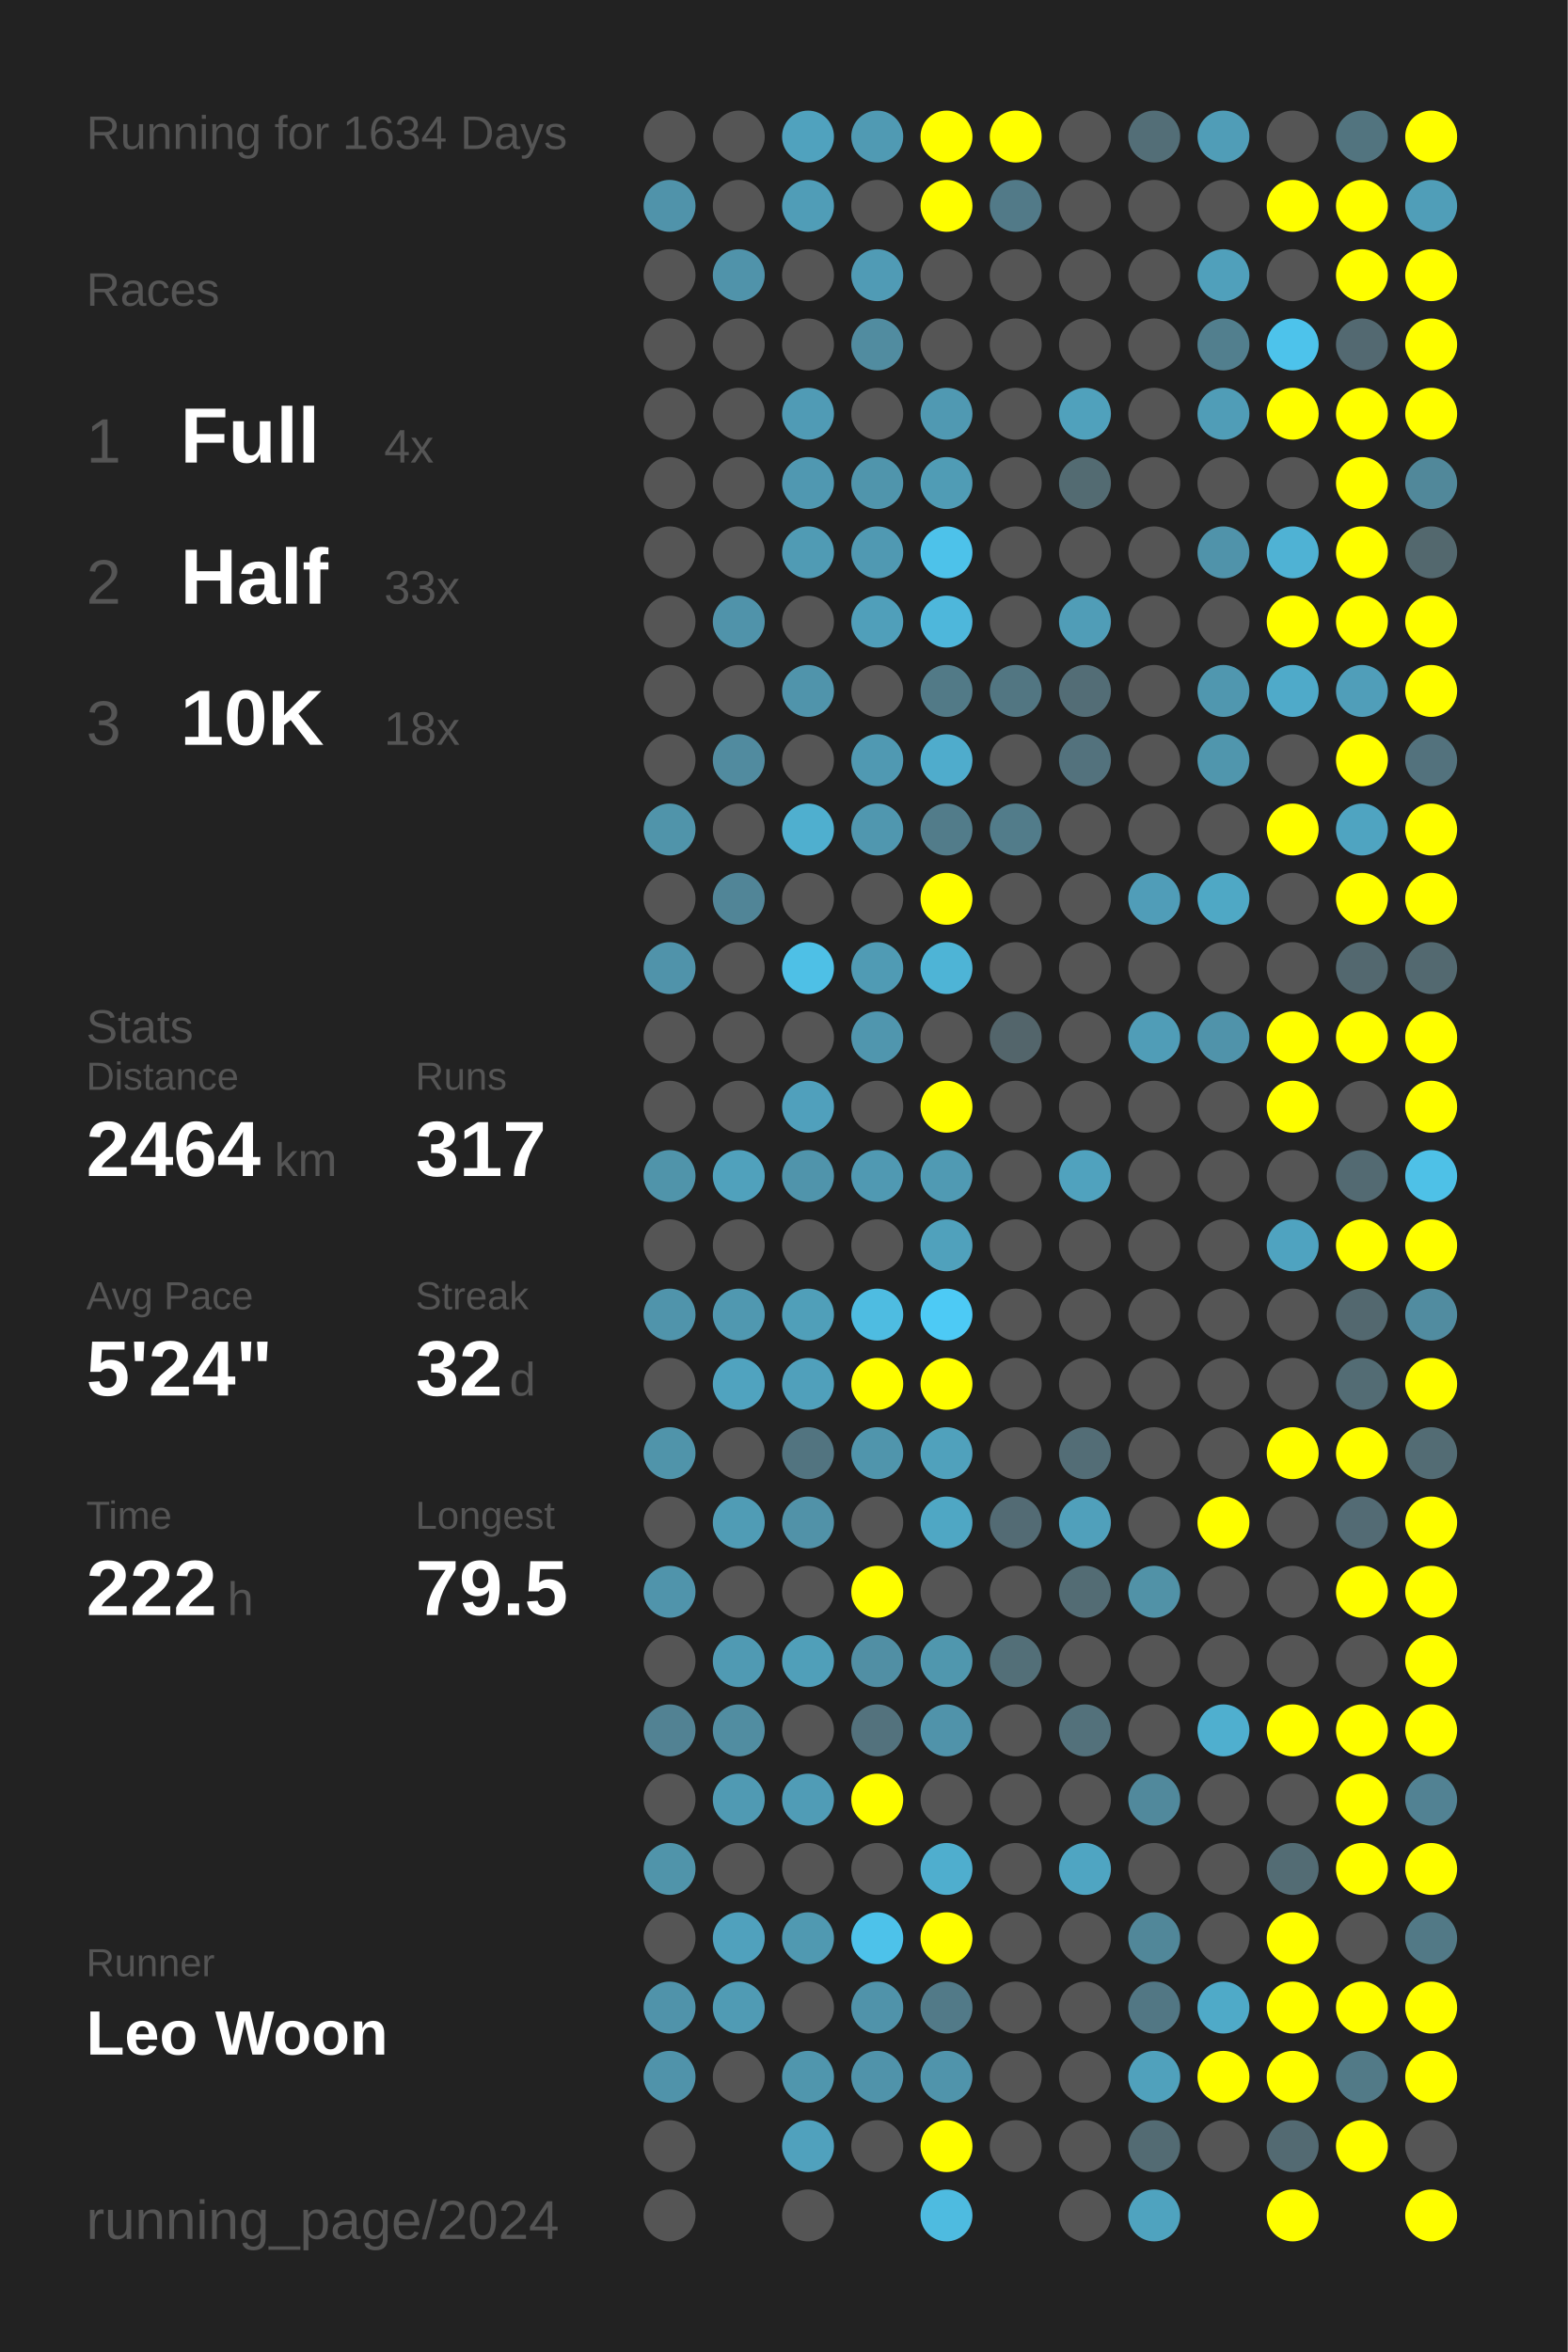
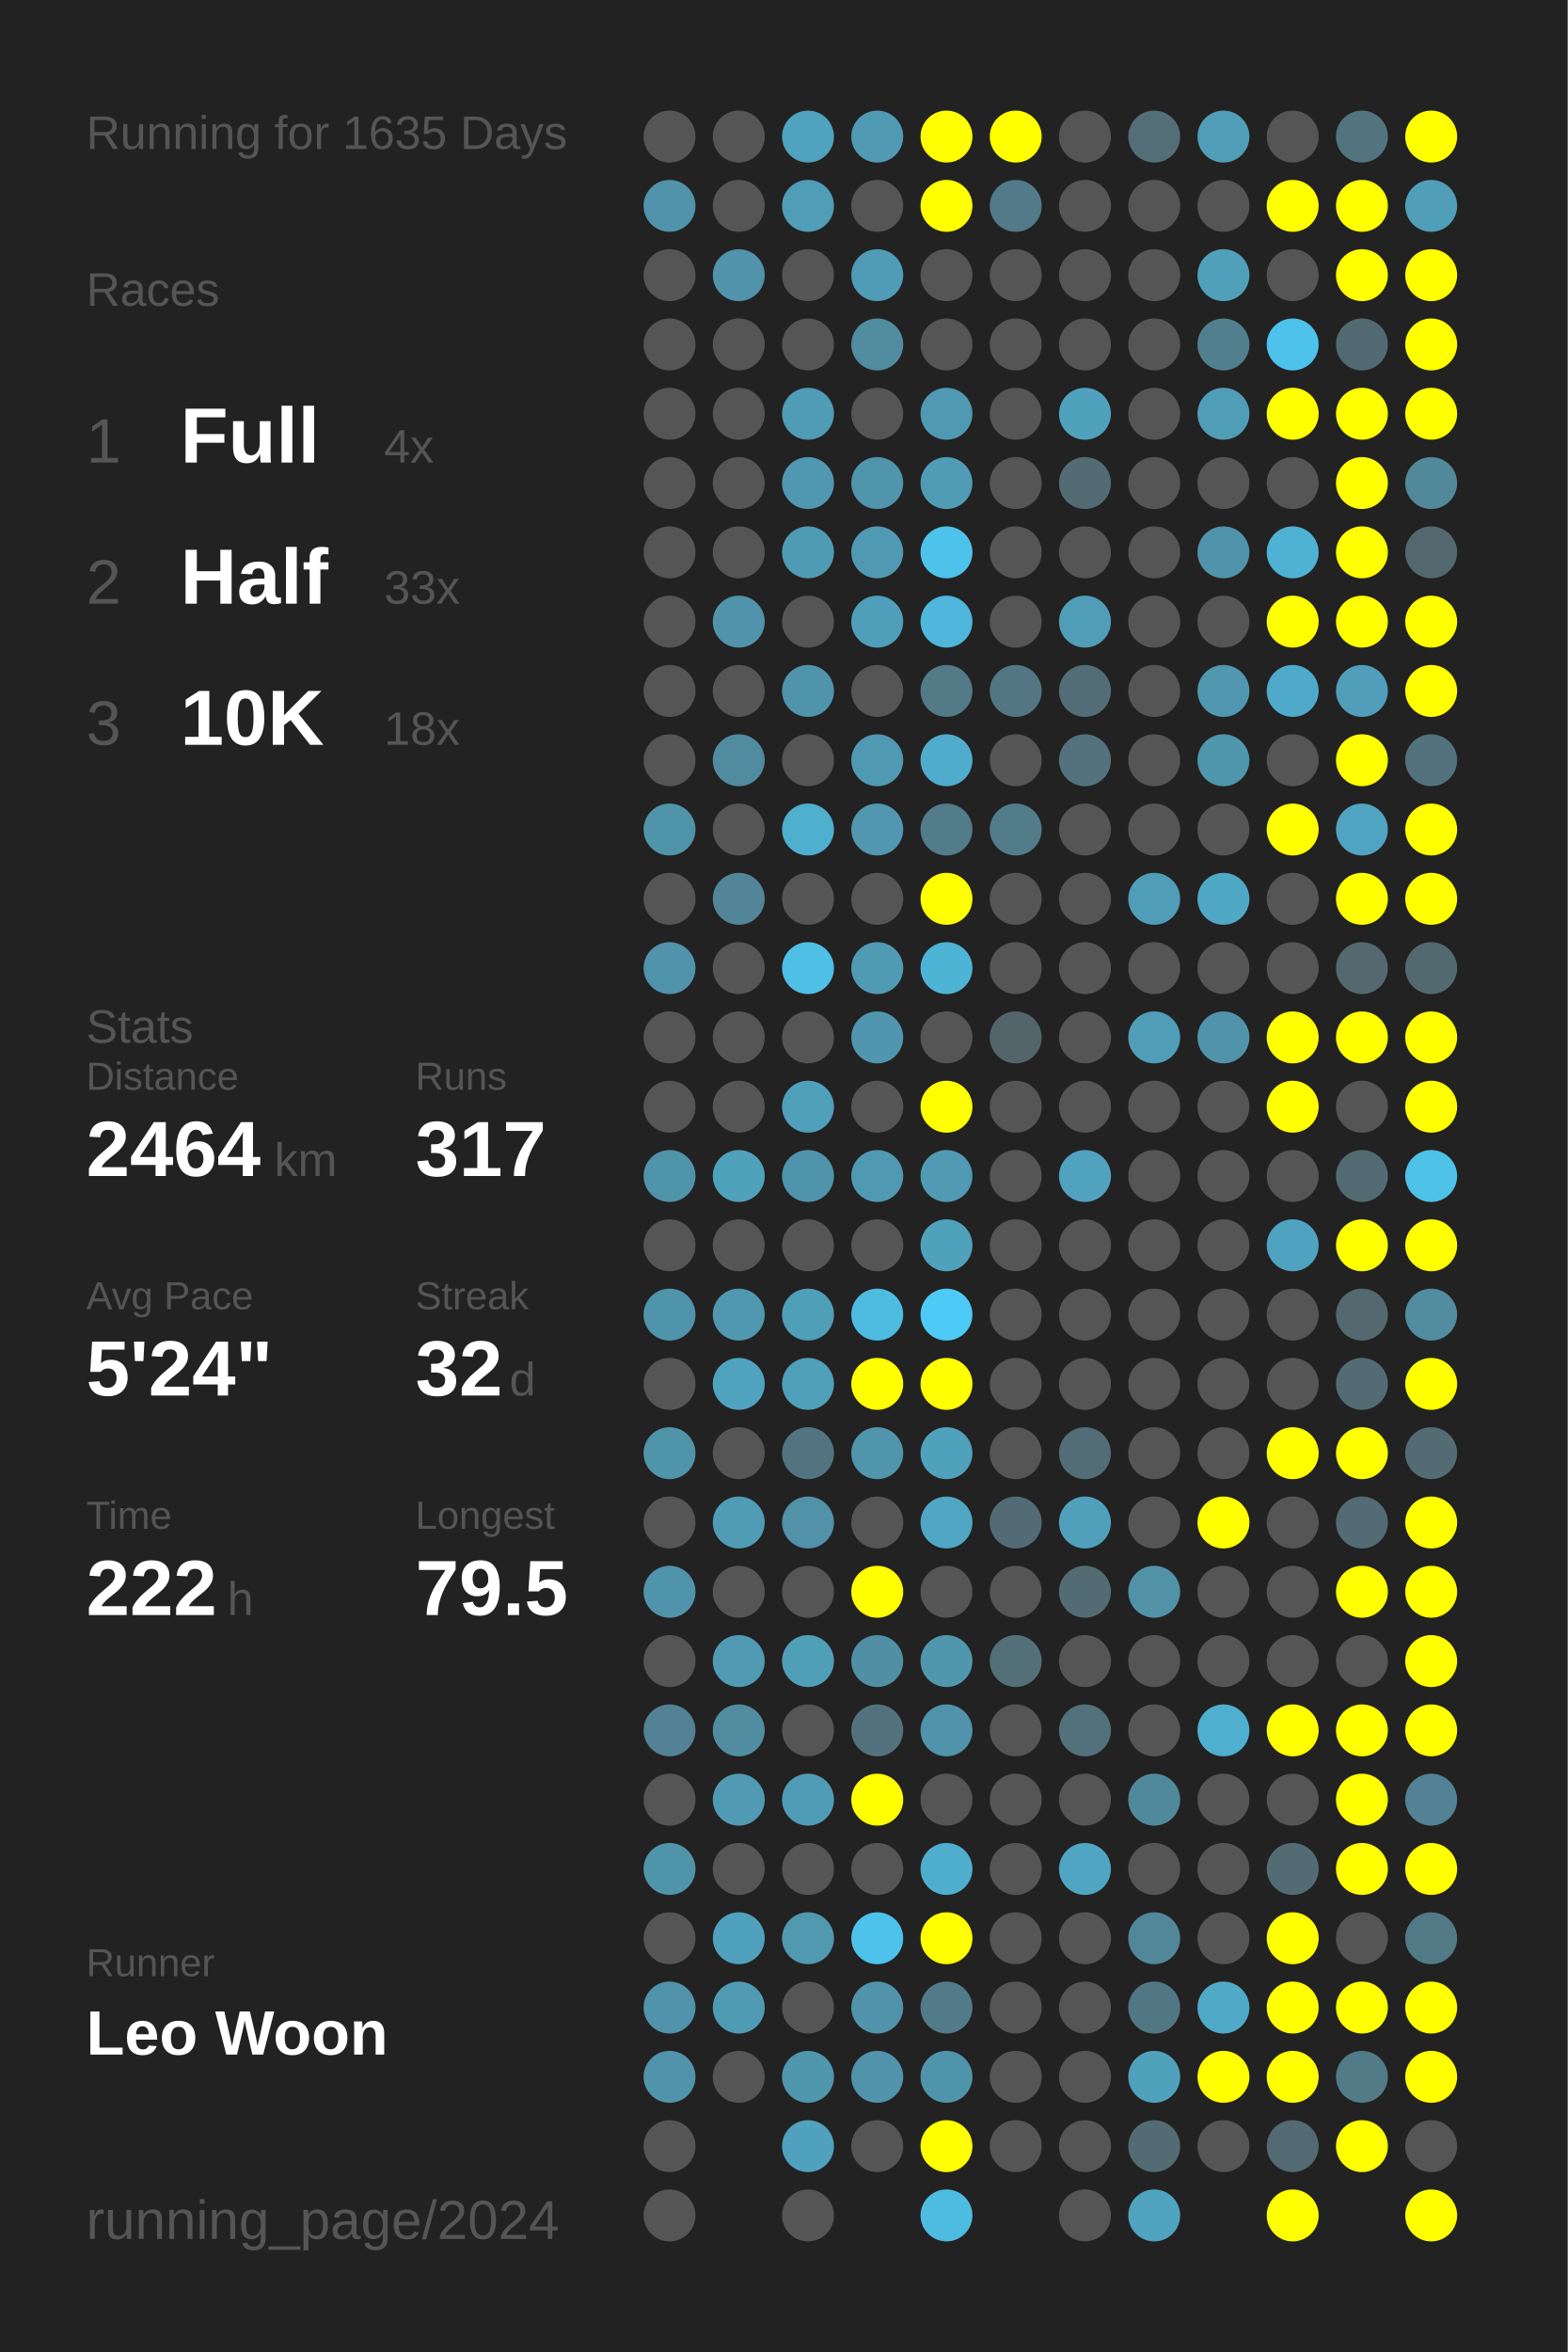
<svg xmlns="http://www.w3.org/2000/svg" baseProfile="full" height="300mm" version="1.1" viewBox="0,0,200,300" width="200mm">
  <defs />
  <rect fill="#222222" height="300" width="200" x="0" y="0" />
-   <text fill="#555555" style="font-size:6px; font-family:Arial;" x="11" y="19">Running for 1634 Days</text>
+   <text fill="#555555" style="font-size:6px; font-family:Arial;" x="11" y="19">Running for 1635 Days</text>
  <text fill="#555555" style="font-size:6px; font-family:Arial;" x="11" y="39">Races</text>
  <text fill="#555555" style="font-size:8px; font-family:Arial;" x="11" y="59">1</text>
  <text fill="#FFFFFF" style="font-size:10px; font-family:Arial; font-weight:bold;" x="23" y="59">Full</text>
  <text fill="#555555" style="font-size:6px; font-family:Arial;" x="49" y="59">4x</text>
  <text fill="#555555" style="font-size:8px; font-family:Arial;" x="11" y="77">2</text>
  <text fill="#FFFFFF" style="font-size:10px; font-family:Arial; font-weight:bold;" x="23" y="77">Half</text>
  <text fill="#555555" style="font-size:6px; font-family:Arial;" x="49" y="77">33x</text>
  <text fill="#555555" style="font-size:8px; font-family:Arial;" x="11" y="95">3</text>
  <text fill="#FFFFFF" style="font-size:10px; font-family:Arial; font-weight:bold;" x="23" y="95">10K</text>
  <text fill="#555555" style="font-size:6px; font-family:Arial;" x="49" y="95">18x</text>
  <text fill="#555555" style="font-size:6px; font-family:Arial;" x="11" y="133">Stats</text>
  <text fill="#555555" style="font-size:5px; font-family:Arial;" x="11" y="139">Distance</text>
  <text fill="#FFFFFF" style="font-size:10px; font-family:Arial; font-weight:bold;" x="11" y="150">2464</text>
  <text fill="#555555" style="font-size:6px; font-family:Arial;" x="35" y="150">km</text>
  <text fill="#555555" style="font-size:5px; font-family:Arial;" x="53" y="139">Runs</text>
  <text fill="#FFFFFF" style="font-size:10px; font-family:Arial; font-weight:bold;" x="53" y="150">317</text>
  <text fill="#555555" style="font-size:5px; font-family:Arial;" x="11" y="167">Avg Pace</text>
  <text fill="#FFFFFF" style="font-size:10px; font-family:Arial; font-weight:bold;" x="11" y="178">5'24"</text>
  <text fill="#555555" style="font-size:5px; font-family:Arial;" x="53" y="167">Streak</text>
  <text fill="#FFFFFF" style="font-size:10px; font-family:Arial; font-weight:bold;" x="53" y="178">32</text>
  <text fill="#555555" style="font-size:6px; font-family:Arial;" x="65" y="178">d</text>
  <text fill="#555555" style="font-size:5px; font-family:Arial;" x="11" y="195">Time</text>
  <text fill="#FFFFFF" style="font-size:10px; font-family:Arial; font-weight:bold;" x="11" y="206">222</text>
  <text fill="#555555" style="font-size:6px; font-family:Arial;" x="29" y="206">h</text>
  <text fill="#555555" style="font-size:5px; font-family:Arial;" x="53" y="195">Longest</text>
  <text fill="#FFFFFF" style="font-size:10px; font-family:Arial; font-weight:bold;" x="53" y="206">79.5</text>
  <text fill="#555555" style="font-size:5px; font-family:Arial;" x="11" y="252.065">Runner</text>
  <text fill="#FFFFFF" style="font-size:8px; font-family:Arial; font-weight:bold;" x="11" y="262.065">Leo Woon</text>
  <text fill="#555555" style="font-size:7px; font-family:Arial;" x="11" y="285.581">running_page/2024</text>
  <circle cx="85.417" cy="17.419" fill="#555555" r="3.312" />
  <circle cx="85.417" cy="26.258" fill="#5093aa" r="3.312" />
  <circle cx="85.417" cy="35.097" fill="#555555" r="3.312" />
  <circle cx="85.417" cy="43.935" fill="#555555" r="3.312" />
  <circle cx="85.417" cy="52.774" fill="#555555" r="3.312" />
  <circle cx="85.417" cy="61.613" fill="#555555" r="3.312" />
  <circle cx="85.417" cy="70.452" fill="#555555" r="3.312" />
  <circle cx="85.417" cy="79.29" fill="#555555" r="3.312" />
  <circle cx="85.417" cy="88.129" fill="#555555" r="3.312" />
  <circle cx="85.417" cy="96.968" fill="#555555" r="3.312" />
  <circle cx="85.417" cy="105.806" fill="#5094aa" r="3.312" />
  <circle cx="85.417" cy="114.645" fill="#555555" r="3.312" />
  <circle cx="85.417" cy="123.484" fill="#5093aa" r="3.312" />
  <circle cx="85.417" cy="132.323" fill="#555555" r="3.312" />
  <circle cx="85.417" cy="141.161" fill="#555555" r="3.312" />
  <circle cx="85.417" cy="150" fill="#5094aa" r="3.312" />
  <circle cx="85.417" cy="158.839" fill="#555555" r="3.312" />
  <circle cx="85.417" cy="167.677" fill="#5094ab" r="3.312" />
  <circle cx="85.417" cy="176.516" fill="#555555" r="3.312" />
  <circle cx="85.417" cy="185.355" fill="#5094aa" r="3.312" />
  <circle cx="85.417" cy="194.194" fill="#555555" r="3.312" />
  <circle cx="85.417" cy="203.032" fill="#5094ab" r="3.312" />
  <circle cx="85.417" cy="211.871" fill="#555555" r="3.312" />
  <circle cx="85.417" cy="220.71" fill="#528293" r="3.312" />
  <circle cx="85.417" cy="229.548" fill="#555555" r="3.312" />
  <circle cx="85.417" cy="238.387" fill="#5094aa" r="3.312" />
  <circle cx="85.417" cy="247.226" fill="#555555" r="3.312" />
  <circle cx="85.417" cy="256.065" fill="#5093aa" r="3.312" />
  <circle cx="85.417" cy="264.903" fill="#5093aa" r="3.312" />
  <circle cx="85.417" cy="273.742" fill="#555555" r="3.312" />
  <circle cx="85.417" cy="282.581" fill="#555555" r="3.312" />
  <circle cx="94.25" cy="17.419" fill="#555555" r="3.312" />
  <circle cx="94.25" cy="26.258" fill="#555555" r="3.312" />
  <circle cx="94.25" cy="35.097" fill="#5093aa" r="3.312" />
  <circle cx="94.25" cy="43.935" fill="#555555" r="3.312" />
  <circle cx="94.25" cy="52.774" fill="#555555" r="3.312" />
  <circle cx="94.25" cy="61.613" fill="#555555" r="3.312" />
  <circle cx="94.25" cy="70.452" fill="#555555" r="3.312" />
  <circle cx="94.25" cy="79.29" fill="#5093aa" r="3.312" />
  <circle cx="94.25" cy="88.129" fill="#555555" r="3.312" />
  <circle cx="94.25" cy="96.968" fill="#518b9f" r="3.312" />
  <circle cx="94.25" cy="105.806" fill="#555555" r="3.312" />
  <circle cx="94.25" cy="114.645" fill="#518597" r="3.312" />
  <circle cx="94.25" cy="123.484" fill="#555555" r="3.312" />
  <circle cx="94.25" cy="132.323" fill="#555555" r="3.312" />
  <circle cx="94.25" cy="141.161" fill="#555555" r="3.312" />
  <circle cx="94.25" cy="150" fill="#50a1bc" r="3.312" />
  <circle cx="94.25" cy="158.839" fill="#555555" r="3.312" />
  <circle cx="94.25" cy="167.677" fill="#5098b0" r="3.312" />
  <circle cx="94.25" cy="176.516" fill="#50a3bf" r="3.312" />
  <circle cx="94.25" cy="185.355" fill="#555555" r="3.312" />
  <circle cx="94.25" cy="194.194" fill="#509cb5" r="3.312" />
  <circle cx="94.25" cy="203.032" fill="#555555" r="3.312" />
  <circle cx="94.25" cy="211.871" fill="#509ab3" r="3.312" />
  <circle cx="94.25" cy="220.71" fill="#518da1" r="3.312" />
  <circle cx="94.25" cy="229.548" fill="#509ab3" r="3.312" />
  <circle cx="94.25" cy="238.387" fill="#555555" r="3.312" />
  <circle cx="94.25" cy="247.226" fill="#50a1bd" r="3.312" />
  <circle cx="94.25" cy="256.065" fill="#509bb4" r="3.312" />
  <circle cx="94.25" cy="264.903" fill="#555555" r="3.312" />
  <circle cx="103.083" cy="17.419" fill="#50a2be" r="3.312" />
  <circle cx="103.083" cy="26.258" fill="#509db7" r="3.312" />
  <circle cx="103.083" cy="35.097" fill="#555555" r="3.312" />
  <circle cx="103.083" cy="43.935" fill="#555555" r="3.312" />
  <circle cx="103.083" cy="52.774" fill="#509bb5" r="3.312" />
  <circle cx="103.083" cy="61.613" fill="#5098b1" r="3.312" />
  <circle cx="103.083" cy="70.452" fill="#509bb4" r="3.312" />
  <circle cx="103.083" cy="79.29" fill="#555555" r="3.312" />
  <circle cx="103.083" cy="88.129" fill="#5094ab" r="3.312" />
  <circle cx="103.083" cy="96.968" fill="#555555" r="3.312" />
  <circle cx="103.083" cy="105.806" fill="#4fafcf" r="3.312" />
  <circle cx="103.083" cy="114.645" fill="#555555" r="3.312" />
  <circle cx="103.083" cy="123.484" fill="#4ec0e6" r="3.312" />
  <circle cx="103.083" cy="132.323" fill="#555555" r="3.312" />
  <circle cx="103.083" cy="141.161" fill="#50a0bc" r="3.312" />
  <circle cx="103.083" cy="150" fill="#5094ab" r="3.312" />
  <circle cx="103.083" cy="158.839" fill="#555555" r="3.312" />
  <circle cx="103.083" cy="167.677" fill="#509fb9" r="3.312" />
  <circle cx="103.083" cy="176.516" fill="#50a0bb" r="3.312" />
  <circle cx="103.083" cy="185.355" fill="#527480" r="3.312" />
  <circle cx="103.083" cy="194.194" fill="#5192a8" r="3.312" />
  <circle cx="103.083" cy="203.032" fill="#555555" r="3.312" />
  <circle cx="103.083" cy="211.871" fill="#509fb9" r="3.312" />
  <circle cx="103.083" cy="220.71" fill="#555555" r="3.312" />
  <circle cx="103.083" cy="229.548" fill="#509cb6" r="3.312" />
  <circle cx="103.083" cy="238.387" fill="#555555" r="3.312" />
  <circle cx="103.083" cy="247.226" fill="#5099b1" r="3.312" />
  <circle cx="103.083" cy="256.065" fill="#555555" r="3.312" />
  <circle cx="103.083" cy="264.903" fill="#5096ad" r="3.312" />
  <circle cx="103.083" cy="273.742" fill="#50a1bd" r="3.312" />
  <circle cx="103.083" cy="282.581" fill="#555555" r="3.312" />
  <circle cx="111.917" cy="17.419" fill="#509ab3" r="3.312" />
  <circle cx="111.917" cy="26.258" fill="#555555" r="3.312" />
  <circle cx="111.917" cy="35.097" fill="#509bb5" r="3.312" />
  <circle cx="111.917" cy="43.935" fill="#518ca0" r="3.312" />
  <circle cx="111.917" cy="52.774" fill="#555555" r="3.312" />
  <circle cx="111.917" cy="61.613" fill="#5095ac" r="3.312" />
  <circle cx="111.917" cy="70.452" fill="#5099b2" r="3.312" />
  <circle cx="111.917" cy="79.29" fill="#509fba" r="3.312" />
  <circle cx="111.917" cy="88.129" fill="#555555" r="3.312" />
  <circle cx="111.917" cy="96.968" fill="#5099b2" r="3.312" />
  <circle cx="111.917" cy="105.806" fill="#5097af" r="3.312" />
  <circle cx="111.917" cy="114.645" fill="#555555" r="3.312" />
  <circle cx="111.917" cy="123.484" fill="#509bb4" r="3.312" />
  <circle cx="111.917" cy="132.323" fill="#5096ae" r="3.312" />
  <circle cx="111.917" cy="141.161" fill="#555555" r="3.312" />
  <circle cx="111.917" cy="150" fill="#5099b2" r="3.312" />
  <circle cx="111.917" cy="158.839" fill="#555555" r="3.312" />
  <circle cx="111.917" cy="167.677" fill="#4ebce1" r="3.312" />
  <circle cx="111.917" cy="176.516" fill="#FFFF00" r="3.312" />
  <circle cx="111.917" cy="185.355" fill="#5095ac" r="3.312" />
  <circle cx="111.917" cy="194.194" fill="#555555" r="3.312" />
  <circle cx="111.917" cy="203.032" fill="#FFFF00" r="3.312" />
  <circle cx="111.917" cy="211.871" fill="#518fa4" r="3.312" />
  <circle cx="111.917" cy="220.71" fill="#53727d" r="3.312" />
  <circle cx="111.917" cy="229.548" fill="#FFFF00" r="3.312" />
  <circle cx="111.917" cy="238.387" fill="#555555" r="3.312" />
  <circle cx="111.917" cy="247.226" fill="#4dc2ea" r="3.312" />
  <circle cx="111.917" cy="256.065" fill="#5093aa" r="3.312" />
  <circle cx="111.917" cy="264.903" fill="#5093aa" r="3.312" />
  <circle cx="111.917" cy="273.742" fill="#555555" r="3.312" />
  <circle cx="120.75" cy="17.419" fill="#FFFF00" r="3.312" />
  <circle cx="120.75" cy="26.258" fill="#FFFF00" r="3.312" />
  <circle cx="120.75" cy="35.097" fill="#555555" r="3.312" />
  <circle cx="120.75" cy="43.935" fill="#555555" r="3.312" />
  <circle cx="120.75" cy="52.774" fill="#5099b2" r="3.312" />
  <circle cx="120.75" cy="61.613" fill="#509cb5" r="3.312" />
  <circle cx="120.75" cy="70.452" fill="#4dc2ea" r="3.312" />
  <circle cx="120.75" cy="79.29" fill="#4eb7db" r="3.312" />
  <circle cx="120.75" cy="88.129" fill="#527a87" r="3.312" />
  <circle cx="120.75" cy="96.968" fill="#4faccc" r="3.312" />
  <circle cx="120.75" cy="105.806" fill="#527c8a" r="3.312" />
  <circle cx="120.75" cy="114.645" fill="#FFFF00" r="3.312" />
  <circle cx="120.75" cy="123.484" fill="#4eb4d6" r="3.312" />
  <circle cx="120.75" cy="132.323" fill="#555555" r="3.312" />
  <circle cx="120.75" cy="141.161" fill="#FFFF00" r="3.312" />
  <circle cx="120.75" cy="150" fill="#509ab3" r="3.312" />
  <circle cx="120.75" cy="158.839" fill="#50a1bc" r="3.312" />
  <circle cx="120.75" cy="167.677" fill="#4dcaf5" r="3.312" />
  <circle cx="120.75" cy="176.516" fill="#FFFF00" r="3.312" />
  <circle cx="120.75" cy="185.355" fill="#50a1bc" r="3.312" />
  <circle cx="120.75" cy="194.194" fill="#4fa7c4" r="3.312" />
  <circle cx="120.75" cy="203.032" fill="#555555" r="3.312" />
  <circle cx="120.75" cy="211.871" fill="#5097ae" r="3.312" />
  <circle cx="120.75" cy="220.71" fill="#5093aa" r="3.312" />
  <circle cx="120.75" cy="229.548" fill="#555555" r="3.312" />
  <circle cx="120.75" cy="238.387" fill="#4faece" r="3.312" />
  <circle cx="120.75" cy="247.226" fill="#FFFF00" r="3.312" />
  <circle cx="120.75" cy="256.065" fill="#527a88" r="3.312" />
  <circle cx="120.75" cy="264.903" fill="#5094ab" r="3.312" />
  <circle cx="120.75" cy="273.742" fill="#FFFF00" r="3.312" />
  <circle cx="120.75" cy="282.581" fill="#4ebbe0" r="3.312" />
  <circle cx="129.583" cy="17.419" fill="#FFFF00" r="3.312" />
  <circle cx="129.583" cy="26.258" fill="#527a88" r="3.312" />
  <circle cx="129.583" cy="35.097" fill="#555555" r="3.312" />
  <circle cx="129.583" cy="43.935" fill="#555555" r="3.312" />
  <circle cx="129.583" cy="52.774" fill="#555555" r="3.312" />
  <circle cx="129.583" cy="61.613" fill="#555555" r="3.312" />
  <circle cx="129.583" cy="70.452" fill="#555555" r="3.312" />
  <circle cx="129.583" cy="79.29" fill="#555555" r="3.312" />
  <circle cx="129.583" cy="88.129" fill="#527682" r="3.312" />
  <circle cx="129.583" cy="96.968" fill="#555555" r="3.312" />
  <circle cx="129.583" cy="105.806" fill="#527c8a" r="3.312" />
  <circle cx="129.583" cy="114.645" fill="#555555" r="3.312" />
  <circle cx="129.583" cy="123.484" fill="#555555" r="3.312" />
  <circle cx="129.583" cy="132.323" fill="#53656b" r="3.312" />
  <circle cx="129.583" cy="141.161" fill="#555555" r="3.312" />
  <circle cx="129.583" cy="150" fill="#555555" r="3.312" />
  <circle cx="129.583" cy="158.839" fill="#555555" r="3.312" />
  <circle cx="129.583" cy="167.677" fill="#555555" r="3.312" />
  <circle cx="129.583" cy="176.516" fill="#555555" r="3.312" />
  <circle cx="129.583" cy="185.355" fill="#555555" r="3.312" />
  <circle cx="129.583" cy="194.194" fill="#536b74" r="3.312" />
  <circle cx="129.583" cy="203.032" fill="#555555" r="3.312" />
  <circle cx="129.583" cy="211.871" fill="#536f78" r="3.312" />
  <circle cx="129.583" cy="220.71" fill="#555555" r="3.312" />
  <circle cx="129.583" cy="229.548" fill="#555555" r="3.312" />
  <circle cx="129.583" cy="238.387" fill="#555555" r="3.312" />
  <circle cx="129.583" cy="247.226" fill="#555555" r="3.312" />
  <circle cx="129.583" cy="256.065" fill="#555555" r="3.312" />
  <circle cx="129.583" cy="264.903" fill="#555555" r="3.312" />
  <circle cx="129.583" cy="273.742" fill="#555555" r="3.312" />
  <circle cx="138.417" cy="17.419" fill="#555555" r="3.312" />
  <circle cx="138.417" cy="26.258" fill="#555555" r="3.312" />
  <circle cx="138.417" cy="35.097" fill="#555555" r="3.312" />
  <circle cx="138.417" cy="43.935" fill="#555555" r="3.312" />
  <circle cx="138.417" cy="52.774" fill="#50a1bc" r="3.312" />
  <circle cx="138.417" cy="61.613" fill="#536b72" r="3.312" />
  <circle cx="138.417" cy="70.452" fill="#555555" r="3.312" />
  <circle cx="138.417" cy="79.29" fill="#509db7" r="3.312" />
  <circle cx="138.417" cy="88.129" fill="#536d76" r="3.312" />
  <circle cx="138.417" cy="96.968" fill="#53727d" r="3.312" />
  <circle cx="138.417" cy="105.806" fill="#555555" r="3.312" />
  <circle cx="138.417" cy="114.645" fill="#555555" r="3.312" />
  <circle cx="138.417" cy="123.484" fill="#555555" r="3.312" />
  <circle cx="138.417" cy="132.323" fill="#555555" r="3.312" />
  <circle cx="138.417" cy="141.161" fill="#555555" r="3.312" />
  <circle cx="138.417" cy="150" fill="#50a2be" r="3.312" />
  <circle cx="138.417" cy="158.839" fill="#555555" r="3.312" />
  <circle cx="138.417" cy="167.677" fill="#555555" r="3.312" />
  <circle cx="138.417" cy="176.516" fill="#555555" r="3.312" />
  <circle cx="138.417" cy="185.355" fill="#536d76" r="3.312" />
  <circle cx="138.417" cy="194.194" fill="#50a0bb" r="3.312" />
  <circle cx="138.417" cy="203.032" fill="#536c74" r="3.312" />
  <circle cx="138.417" cy="211.871" fill="#555555" r="3.312" />
  <circle cx="138.417" cy="220.71" fill="#53717b" r="3.312" />
  <circle cx="138.417" cy="229.548" fill="#555555" r="3.312" />
  <circle cx="138.417" cy="238.387" fill="#4fa5c2" r="3.312" />
  <circle cx="138.417" cy="247.226" fill="#555555" r="3.312" />
  <circle cx="138.417" cy="256.065" fill="#555555" r="3.312" />
  <circle cx="138.417" cy="264.903" fill="#555555" r="3.312" />
  <circle cx="138.417" cy="273.742" fill="#555555" r="3.312" />
  <circle cx="138.417" cy="282.581" fill="#555555" r="3.312" />
  <circle cx="147.25" cy="17.419" fill="#536e77" r="3.312" />
  <circle cx="147.25" cy="26.258" fill="#555555" r="3.312" />
  <circle cx="147.25" cy="35.097" fill="#555555" r="3.312" />
  <circle cx="147.25" cy="43.935" fill="#555555" r="3.312" />
  <circle cx="147.25" cy="52.774" fill="#555555" r="3.312" />
  <circle cx="147.25" cy="61.613" fill="#555555" r="3.312" />
  <circle cx="147.25" cy="70.452" fill="#555555" r="3.312" />
  <circle cx="147.25" cy="79.29" fill="#555555" r="3.312" />
  <circle cx="147.25" cy="88.129" fill="#555555" r="3.312" />
  <circle cx="147.25" cy="96.968" fill="#555555" r="3.312" />
  <circle cx="147.25" cy="105.806" fill="#555555" r="3.312" />
  <circle cx="147.25" cy="114.645" fill="#509db8" r="3.312" />
  <circle cx="147.25" cy="123.484" fill="#555555" r="3.312" />
  <circle cx="147.25" cy="132.323" fill="#509db7" r="3.312" />
  <circle cx="147.25" cy="141.161" fill="#555555" r="3.312" />
  <circle cx="147.25" cy="150" fill="#555555" r="3.312" />
  <circle cx="147.25" cy="158.839" fill="#555555" r="3.312" />
  <circle cx="147.25" cy="167.677" fill="#555555" r="3.312" />
  <circle cx="147.25" cy="176.516" fill="#555555" r="3.312" />
  <circle cx="147.25" cy="185.355" fill="#555555" r="3.312" />
  <circle cx="147.25" cy="194.194" fill="#555555" r="3.312" />
  <circle cx="147.25" cy="203.032" fill="#5192a7" r="3.312" />
  <circle cx="147.25" cy="211.871" fill="#555555" r="3.312" />
  <circle cx="147.25" cy="220.71" fill="#555555" r="3.312" />
  <circle cx="147.25" cy="229.548" fill="#51899c" r="3.312" />
  <circle cx="147.25" cy="238.387" fill="#555555" r="3.312" />
  <circle cx="147.25" cy="247.226" fill="#518799" r="3.312" />
  <circle cx="147.25" cy="256.065" fill="#527784" r="3.312" />
  <circle cx="147.25" cy="264.903" fill="#50a1bc" r="3.312" />
  <circle cx="147.25" cy="273.742" fill="#536b73" r="3.312" />
  <circle cx="147.25" cy="282.581" fill="#4fa3bf" r="3.312" />
  <circle cx="156.083" cy="17.419" fill="#509db7" r="3.312" />
  <circle cx="156.083" cy="26.258" fill="#555555" r="3.312" />
  <circle cx="156.083" cy="35.097" fill="#50a0bb" r="3.312" />
  <circle cx="156.083" cy="43.935" fill="#527f8e" r="3.312" />
  <circle cx="156.083" cy="52.774" fill="#509db7" r="3.312" />
  <circle cx="156.083" cy="61.613" fill="#555555" r="3.312" />
  <circle cx="156.083" cy="70.452" fill="#5093aa" r="3.312" />
  <circle cx="156.083" cy="79.29" fill="#555555" r="3.312" />
  <circle cx="156.083" cy="88.129" fill="#5097af" r="3.312" />
  <circle cx="156.083" cy="96.968" fill="#5096ad" r="3.312" />
  <circle cx="156.083" cy="105.806" fill="#555555" r="3.312" />
  <circle cx="156.083" cy="114.645" fill="#4fa8c5" r="3.312" />
  <circle cx="156.083" cy="123.484" fill="#555555" r="3.312" />
  <circle cx="156.083" cy="132.323" fill="#5093aa" r="3.312" />
  <circle cx="156.083" cy="141.161" fill="#555555" r="3.312" />
  <circle cx="156.083" cy="150" fill="#555555" r="3.312" />
  <circle cx="156.083" cy="158.839" fill="#555555" r="3.312" />
  <circle cx="156.083" cy="167.677" fill="#555555" r="3.312" />
  <circle cx="156.083" cy="176.516" fill="#555555" r="3.312" />
  <circle cx="156.083" cy="185.355" fill="#555555" r="3.312" />
  <circle cx="156.083" cy="194.194" fill="#FFFF00" r="3.312" />
  <circle cx="156.083" cy="203.032" fill="#555555" r="3.312" />
  <circle cx="156.083" cy="211.871" fill="#555555" r="3.312" />
  <circle cx="156.083" cy="220.71" fill="#4fafcf" r="3.312" />
  <circle cx="156.083" cy="229.548" fill="#555555" r="3.312" />
  <circle cx="156.083" cy="238.387" fill="#555555" r="3.312" />
  <circle cx="156.083" cy="247.226" fill="#555555" r="3.312" />
  <circle cx="156.083" cy="256.065" fill="#4faac8" r="3.312" />
  <circle cx="156.083" cy="264.903" fill="#FFFF00" r="3.312" />
  <circle cx="156.083" cy="273.742" fill="#555555" r="3.312" />
  <circle cx="164.917" cy="17.419" fill="#555555" r="3.312" />
  <circle cx="164.917" cy="26.258" fill="#FFFF00" r="3.312" />
  <circle cx="164.917" cy="35.097" fill="#555555" r="3.312" />
  <circle cx="164.917" cy="43.935" fill="#4dc3eb" r="3.312" />
  <circle cx="164.917" cy="52.774" fill="#FFFF00" r="3.312" />
  <circle cx="164.917" cy="61.613" fill="#555555" r="3.312" />
  <circle cx="164.917" cy="70.452" fill="#4fb2d4" r="3.312" />
  <circle cx="164.917" cy="79.29" fill="#FFFF00" r="3.312" />
  <circle cx="164.917" cy="88.129" fill="#4faac9" r="3.312" />
  <circle cx="164.917" cy="96.968" fill="#555555" r="3.312" />
  <circle cx="164.917" cy="105.806" fill="#FFFF00" r="3.312" />
  <circle cx="164.917" cy="114.645" fill="#555555" r="3.312" />
  <circle cx="164.917" cy="123.484" fill="#555555" r="3.312" />
  <circle cx="164.917" cy="132.323" fill="#FFFF00" r="3.312" />
  <circle cx="164.917" cy="141.161" fill="#FFFF00" r="3.312" />
  <circle cx="164.917" cy="150" fill="#555555" r="3.312" />
  <circle cx="164.917" cy="158.839" fill="#4fa3c0" r="3.312" />
  <circle cx="164.917" cy="167.677" fill="#555555" r="3.312" />
  <circle cx="164.917" cy="176.516" fill="#555555" r="3.312" />
  <circle cx="164.917" cy="185.355" fill="#FFFF00" r="3.312" />
  <circle cx="164.917" cy="194.194" fill="#555555" r="3.312" />
  <circle cx="164.917" cy="203.032" fill="#555555" r="3.312" />
  <circle cx="164.917" cy="211.871" fill="#555555" r="3.312" />
  <circle cx="164.917" cy="220.71" fill="#FFFF00" r="3.312" />
  <circle cx="164.917" cy="229.548" fill="#555555" r="3.312" />
  <circle cx="164.917" cy="238.387" fill="#536c74" r="3.312" />
  <circle cx="164.917" cy="247.226" fill="#FFFF00" r="3.312" />
  <circle cx="164.917" cy="256.065" fill="#FFFF00" r="3.312" />
  <circle cx="164.917" cy="264.903" fill="#FFFF00" r="3.312" />
  <circle cx="164.917" cy="273.742" fill="#536a72" r="3.312" />
  <circle cx="164.917" cy="282.581" fill="#FFFF00" r="3.312" />
  <circle cx="173.75" cy="17.419" fill="#52747f" r="3.312" />
  <circle cx="173.75" cy="26.258" fill="#FFFF00" r="3.312" />
  <circle cx="173.75" cy="35.097" fill="#FFFF00" r="3.312" />
  <circle cx="173.75" cy="43.935" fill="#536971" r="3.312" />
  <circle cx="173.75" cy="52.774" fill="#FFFF00" r="3.312" />
  <circle cx="173.75" cy="61.613" fill="#FFFF00" r="3.312" />
  <circle cx="173.75" cy="70.452" fill="#FFFF00" r="3.312" />
  <circle cx="173.75" cy="79.29" fill="#FFFF00" r="3.312" />
  <circle cx="173.75" cy="88.129" fill="#509eb9" r="3.312" />
  <circle cx="173.75" cy="96.968" fill="#FFFF00" r="3.312" />
  <circle cx="173.75" cy="105.806" fill="#4fa4c1" r="3.312" />
  <circle cx="173.75" cy="114.645" fill="#FFFF00" r="3.312" />
  <circle cx="173.75" cy="123.484" fill="#53686f" r="3.312" />
  <circle cx="173.75" cy="132.323" fill="#FFFF00" r="3.312" />
  <circle cx="173.75" cy="141.161" fill="#555555" r="3.312" />
  <circle cx="173.75" cy="150" fill="#536a72" r="3.312" />
  <circle cx="173.75" cy="158.839" fill="#FFFF00" r="3.312" />
  <circle cx="173.75" cy="167.677" fill="#53686f" r="3.312" />
  <circle cx="173.75" cy="176.516" fill="#536c74" r="3.312" />
  <circle cx="173.75" cy="185.355" fill="#FFFF00" r="3.312" />
  <circle cx="173.75" cy="194.194" fill="#536b74" r="3.312" />
  <circle cx="173.75" cy="203.032" fill="#FFFF00" r="3.312" />
  <circle cx="173.75" cy="211.871" fill="#555555" r="3.312" />
  <circle cx="173.75" cy="220.71" fill="#FFFF00" r="3.312" />
  <circle cx="173.75" cy="229.548" fill="#FFFF00" r="3.312" />
  <circle cx="173.75" cy="238.387" fill="#FFFF00" r="3.312" />
  <circle cx="173.75" cy="247.226" fill="#555555" r="3.312" />
  <circle cx="173.75" cy="256.065" fill="#FFFF00" r="3.312" />
  <circle cx="173.75" cy="264.903" fill="#527a87" r="3.312" />
  <circle cx="173.75" cy="273.742" fill="#FFFF00" r="3.312" />
  <circle cx="182.583" cy="17.419" fill="#FFFF00" r="3.312" />
  <circle cx="182.583" cy="26.258" fill="#509eb8" r="3.312" />
  <circle cx="182.583" cy="35.097" fill="#FFFF00" r="3.312" />
  <circle cx="182.583" cy="43.935" fill="#FFFF00" r="3.312" />
  <circle cx="182.583" cy="52.774" fill="#FFFF00" r="3.312" />
  <circle cx="182.583" cy="61.613" fill="#51889a" r="3.312" />
  <circle cx="182.583" cy="70.452" fill="#53686e" r="3.312" />
  <circle cx="182.583" cy="79.29" fill="#FFFF00" r="3.312" />
  <circle cx="182.583" cy="88.129" fill="#FFFF00" r="3.312" />
  <circle cx="182.583" cy="96.968" fill="#53727d" r="3.312" />
  <circle cx="182.583" cy="105.806" fill="#FFFF00" r="3.312" />
  <circle cx="182.583" cy="114.645" fill="#FFFF00" r="3.312" />
  <circle cx="182.583" cy="123.484" fill="#536970" r="3.312" />
  <circle cx="182.583" cy="132.323" fill="#FFFF00" r="3.312" />
  <circle cx="182.583" cy="141.161" fill="#FFFF00" r="3.312" />
  <circle cx="182.583" cy="150" fill="#4ec1e7" r="3.312" />
  <circle cx="182.583" cy="158.839" fill="#FFFF00" r="3.312" />
  <circle cx="182.583" cy="167.677" fill="#518ca0" r="3.312" />
  <circle cx="182.583" cy="176.516" fill="#FFFF00" r="3.312" />
  <circle cx="182.583" cy="185.355" fill="#536c74" r="3.312" />
  <circle cx="182.583" cy="194.194" fill="#FFFF00" r="3.312" />
  <circle cx="182.583" cy="203.032" fill="#FFFF00" r="3.312" />
  <circle cx="182.583" cy="211.871" fill="#FFFF00" r="3.312" />
  <circle cx="182.583" cy="220.71" fill="#FFFF00" r="3.312" />
  <circle cx="182.583" cy="229.548" fill="#528293" r="3.312" />
  <circle cx="182.583" cy="238.387" fill="#FFFF00" r="3.312" />
  <circle cx="182.583" cy="247.226" fill="#527986" r="3.312" />
  <circle cx="182.583" cy="256.065" fill="#FFFF00" r="3.312" />
  <circle cx="182.583" cy="264.903" fill="#FFFF00" r="3.312" />
  <circle cx="182.583" cy="273.742" fill="#555555" r="3.312" />
  <circle cx="182.583" cy="282.581" fill="#FFFF00" r="3.312" />
</svg>
